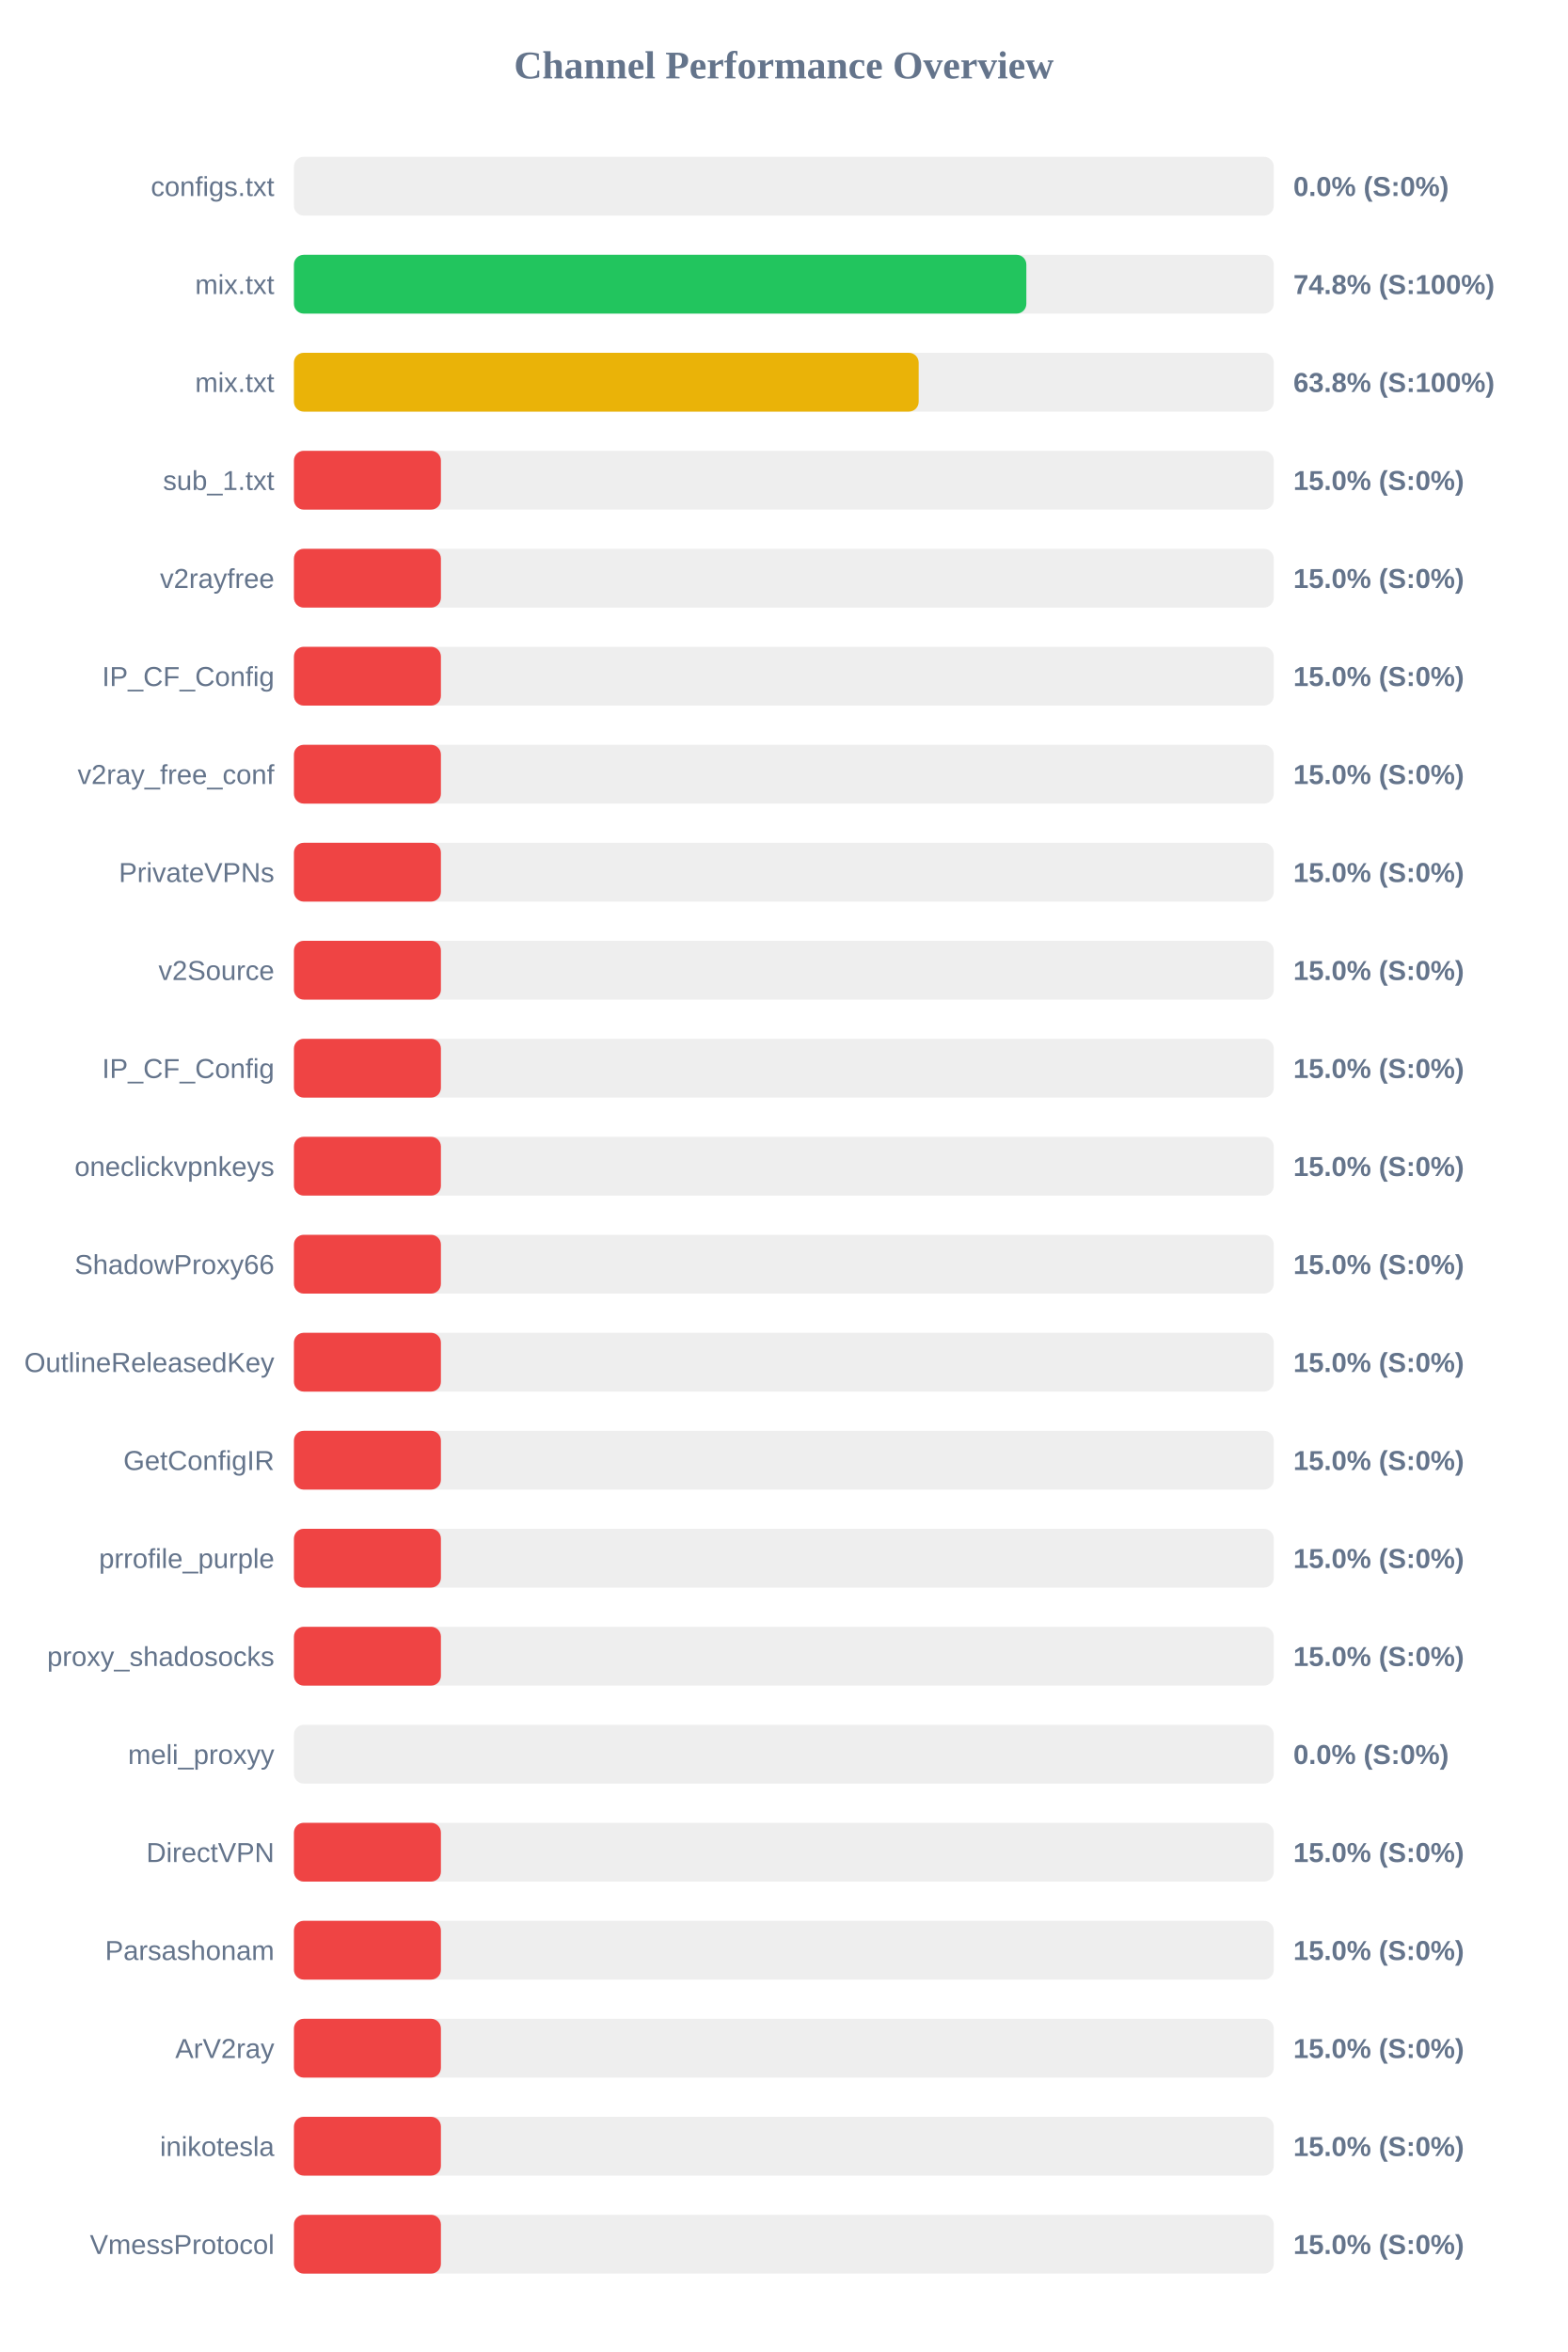
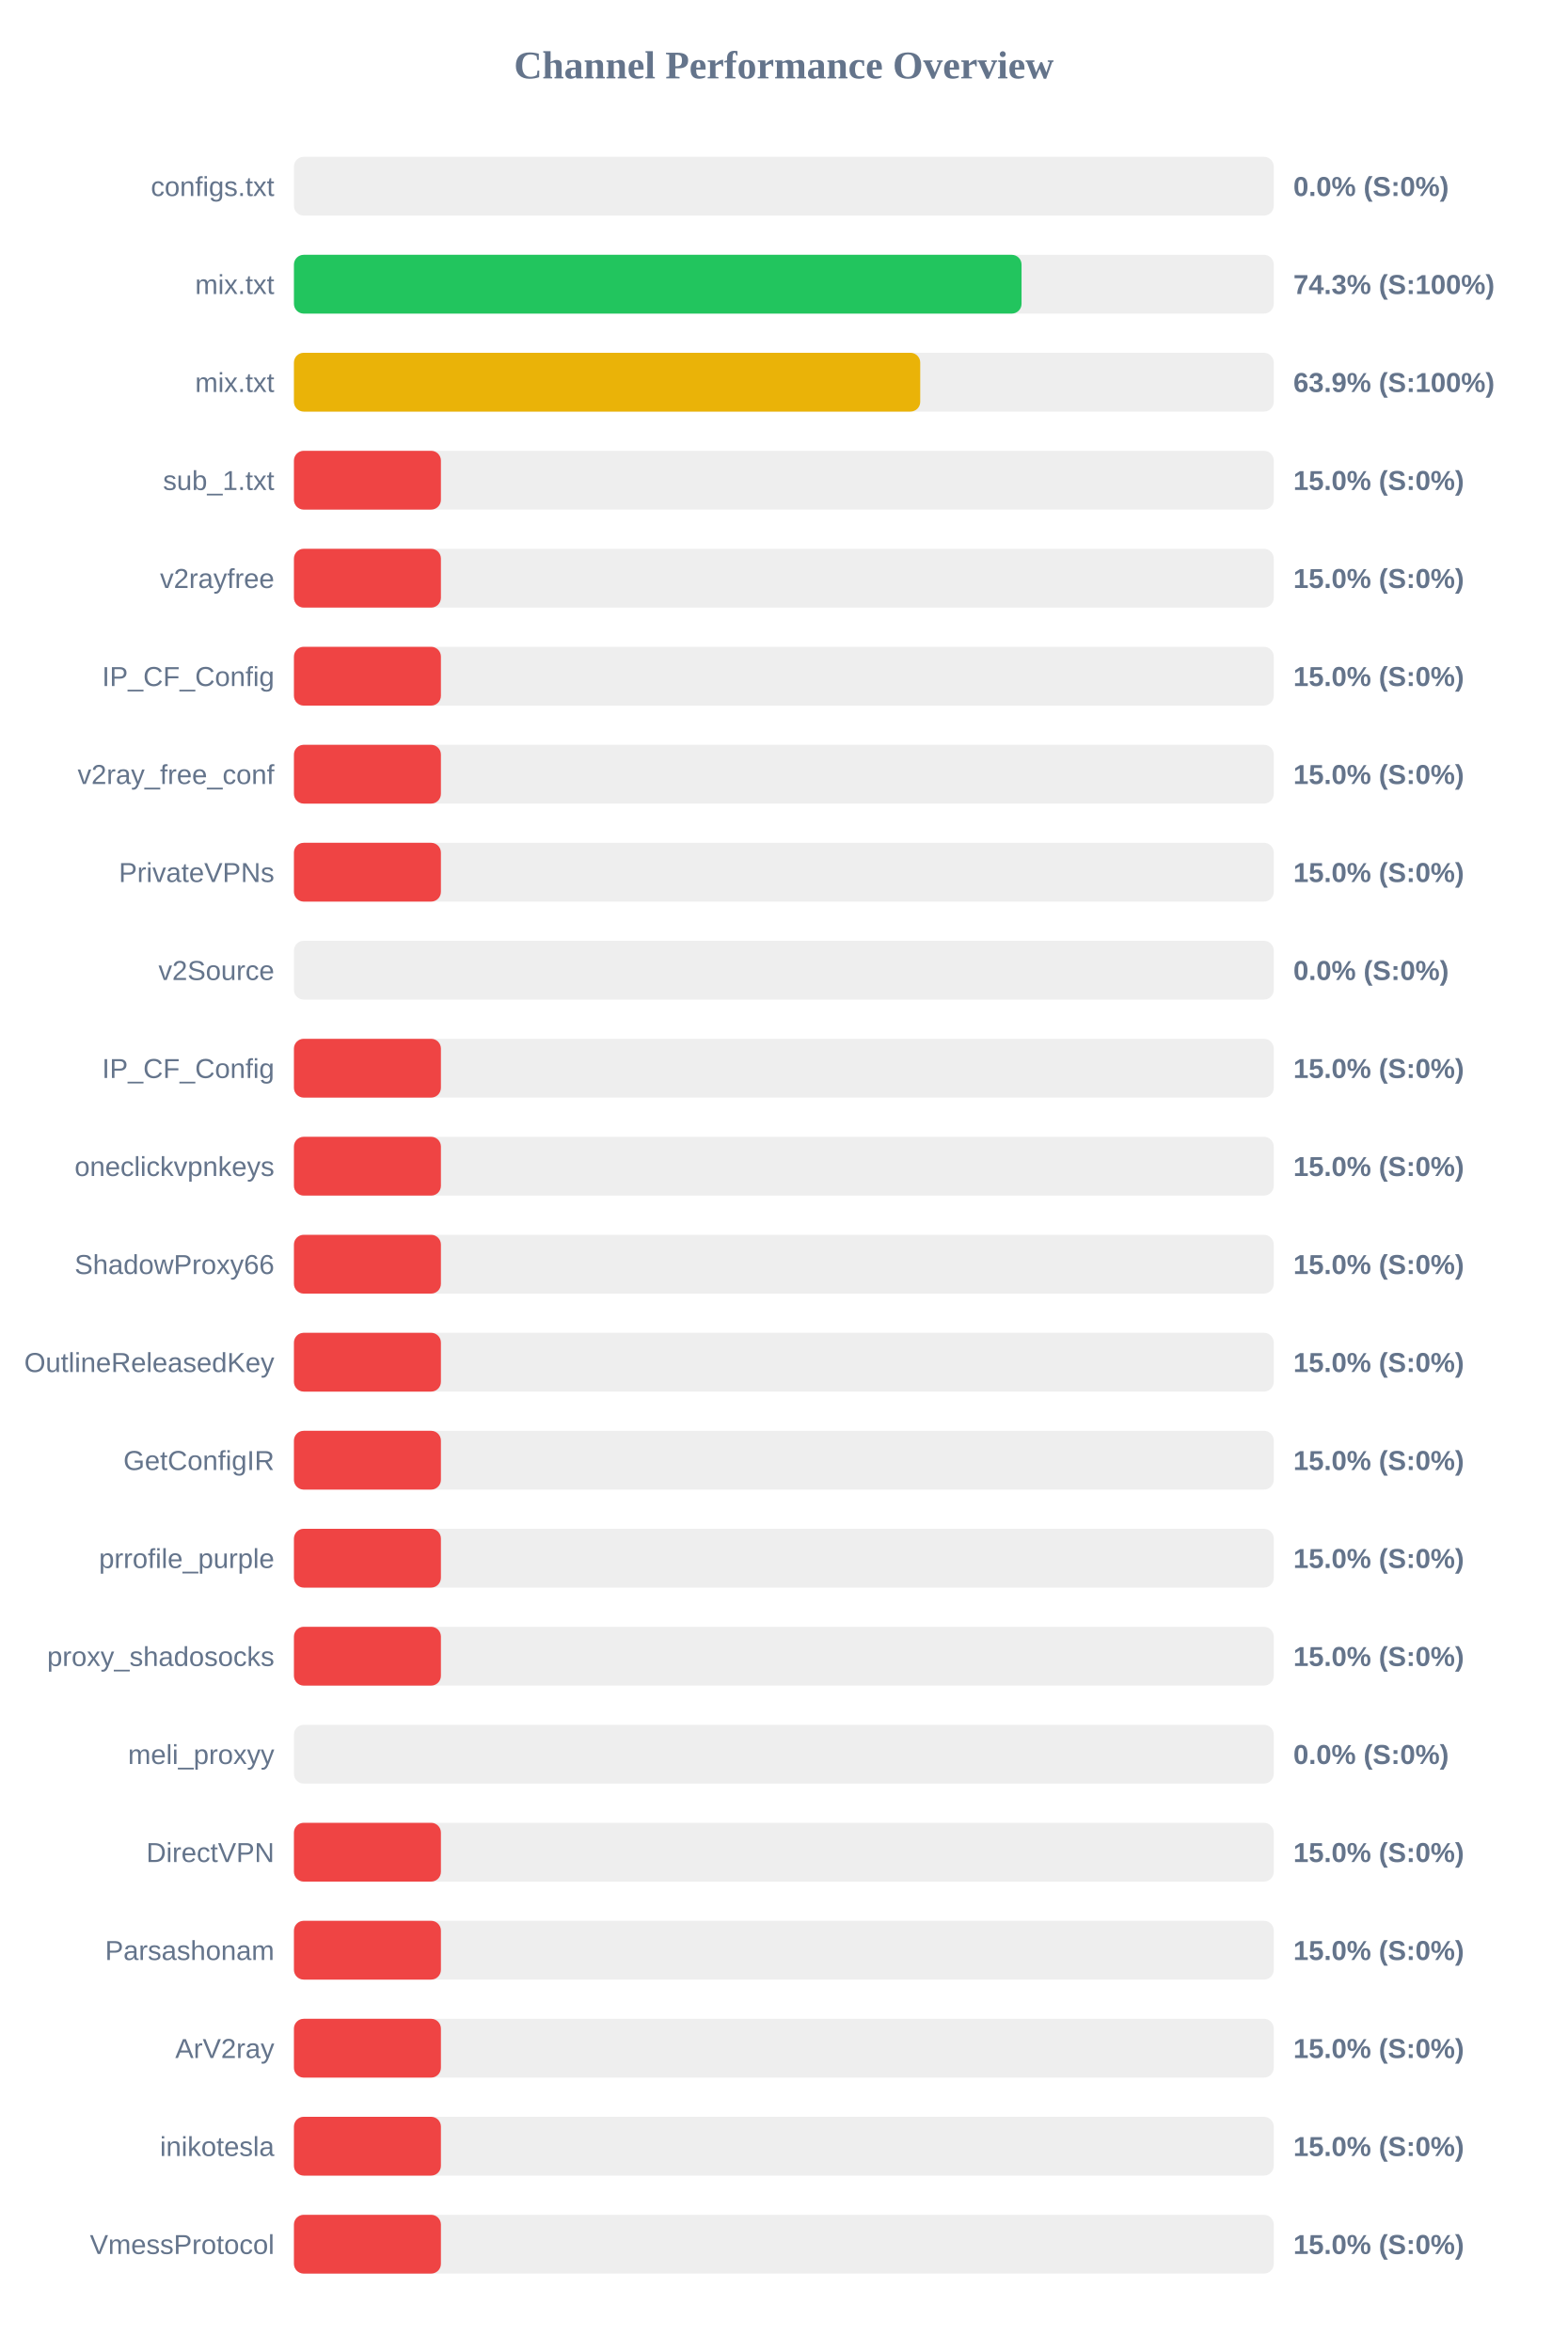
<svg xmlns="http://www.w3.org/2000/svg" width="800" height="1200" version="1.1">
  <style>
        .row { font: 14px Arial; fill: #64748b; }
        .score { font: bold 14px Arial; fill: #64748b; }
    </style>
  <text x="400" y="40" text-anchor="middle" font-size="20px" font-weight="bold" fill="#64748b">Channel Performance Overview</text>
  <rect x="150" y="80" width="500" height="30" fill="#eee" rx="5" />
  <rect x="150" y="80" width="0.0" height="30" fill="#ef4444" rx="5" />
  <text x="140" y="100" text-anchor="end" class="row">configs.txt</text>
  <text x="660" y="100" text-anchor="start" class="score">0.0% (S:0%)</text>
  <rect x="150" y="130" width="500" height="30" fill="#eee" rx="5" />
-   <rect x="150" y="130" width="373.75" height="30" fill="#22c55e" rx="5" />
+   <rect x="150" y="130" width="371.3" height="30" fill="#22c55e" rx="5" />
  <text x="140" y="150" text-anchor="end" class="row">mix.txt</text>
-   <text x="660" y="150" text-anchor="start" class="score">74.8% (S:100%)</text>
+   <text x="660" y="150" text-anchor="start" class="score">74.3% (S:100%)</text>
  <rect x="150" y="180" width="500" height="30" fill="#eee" rx="5" />
-   <rect x="150" y="180" width="318.8" height="30" fill="#eab308" rx="5" />
+   <rect x="150" y="180" width="319.6" height="30" fill="#eab308" rx="5" />
  <text x="140" y="200" text-anchor="end" class="row">mix.txt</text>
-   <text x="660" y="200" text-anchor="start" class="score">63.8% (S:100%)</text>
+   <text x="660" y="200" text-anchor="start" class="score">63.9% (S:100%)</text>
  <rect x="150" y="230" width="500" height="30" fill="#eee" rx="5" />
  <rect x="150" y="230" width="75.0" height="30" fill="#ef4444" rx="5" />
  <text x="140" y="250" text-anchor="end" class="row">sub_1.txt</text>
  <text x="660" y="250" text-anchor="start" class="score">15.0% (S:0%)</text>
  <rect x="150" y="280" width="500" height="30" fill="#eee" rx="5" />
  <rect x="150" y="280" width="75.0" height="30" fill="#ef4444" rx="5" />
  <text x="140" y="300" text-anchor="end" class="row">v2rayfree</text>
  <text x="660" y="300" text-anchor="start" class="score">15.0% (S:0%)</text>
  <rect x="150" y="330" width="500" height="30" fill="#eee" rx="5" />
  <rect x="150" y="330" width="75.0" height="30" fill="#ef4444" rx="5" />
  <text x="140" y="350" text-anchor="end" class="row">IP_CF_Config</text>
  <text x="660" y="350" text-anchor="start" class="score">15.0% (S:0%)</text>
  <rect x="150" y="380" width="500" height="30" fill="#eee" rx="5" />
  <rect x="150" y="380" width="75.0" height="30" fill="#ef4444" rx="5" />
  <text x="140" y="400" text-anchor="end" class="row">v2ray_free_conf</text>
  <text x="660" y="400" text-anchor="start" class="score">15.0% (S:0%)</text>
  <rect x="150" y="430" width="500" height="30" fill="#eee" rx="5" />
  <rect x="150" y="430" width="75.0" height="30" fill="#ef4444" rx="5" />
  <text x="140" y="450" text-anchor="end" class="row">PrivateVPNs</text>
  <text x="660" y="450" text-anchor="start" class="score">15.0% (S:0%)</text>
  <rect x="150" y="480" width="500" height="30" fill="#eee" rx="5" />
-   <rect x="150" y="480" width="75.0" height="30" fill="#ef4444" rx="5" />
+   <rect x="150" y="480" width="0.0" height="30" fill="#ef4444" rx="5" />
  <text x="140" y="500" text-anchor="end" class="row">v2Source</text>
-   <text x="660" y="500" text-anchor="start" class="score">15.0% (S:0%)</text>
+   <text x="660" y="500" text-anchor="start" class="score">0.0% (S:0%)</text>
  <rect x="150" y="530" width="500" height="30" fill="#eee" rx="5" />
  <rect x="150" y="530" width="75.0" height="30" fill="#ef4444" rx="5" />
  <text x="140" y="550" text-anchor="end" class="row">IP_CF_Config</text>
  <text x="660" y="550" text-anchor="start" class="score">15.0% (S:0%)</text>
  <rect x="150" y="580" width="500" height="30" fill="#eee" rx="5" />
  <rect x="150" y="580" width="75.0" height="30" fill="#ef4444" rx="5" />
  <text x="140" y="600" text-anchor="end" class="row">oneclickvpnkeys</text>
  <text x="660" y="600" text-anchor="start" class="score">15.0% (S:0%)</text>
  <rect x="150" y="630" width="500" height="30" fill="#eee" rx="5" />
  <rect x="150" y="630" width="75.0" height="30" fill="#ef4444" rx="5" />
  <text x="140" y="650" text-anchor="end" class="row">ShadowProxy66</text>
  <text x="660" y="650" text-anchor="start" class="score">15.0% (S:0%)</text>
  <rect x="150" y="680" width="500" height="30" fill="#eee" rx="5" />
  <rect x="150" y="680" width="75.0" height="30" fill="#ef4444" rx="5" />
  <text x="140" y="700" text-anchor="end" class="row">OutlineReleasedKey</text>
  <text x="660" y="700" text-anchor="start" class="score">15.0% (S:0%)</text>
  <rect x="150" y="730" width="500" height="30" fill="#eee" rx="5" />
  <rect x="150" y="730" width="75.0" height="30" fill="#ef4444" rx="5" />
  <text x="140" y="750" text-anchor="end" class="row">GetConfigIR</text>
  <text x="660" y="750" text-anchor="start" class="score">15.0% (S:0%)</text>
  <rect x="150" y="780" width="500" height="30" fill="#eee" rx="5" />
  <rect x="150" y="780" width="75.0" height="30" fill="#ef4444" rx="5" />
  <text x="140" y="800" text-anchor="end" class="row">prrofile_purple</text>
  <text x="660" y="800" text-anchor="start" class="score">15.0% (S:0%)</text>
  <rect x="150" y="830" width="500" height="30" fill="#eee" rx="5" />
  <rect x="150" y="830" width="75.0" height="30" fill="#ef4444" rx="5" />
  <text x="140" y="850" text-anchor="end" class="row">proxy_shadosocks</text>
  <text x="660" y="850" text-anchor="start" class="score">15.0% (S:0%)</text>
  <rect x="150" y="880" width="500" height="30" fill="#eee" rx="5" />
  <rect x="150" y="880" width="0.0" height="30" fill="#ef4444" rx="5" />
  <text x="140" y="900" text-anchor="end" class="row">meli_proxyy</text>
  <text x="660" y="900" text-anchor="start" class="score">0.0% (S:0%)</text>
  <rect x="150" y="930" width="500" height="30" fill="#eee" rx="5" />
  <rect x="150" y="930" width="75.0" height="30" fill="#ef4444" rx="5" />
  <text x="140" y="950" text-anchor="end" class="row">DirectVPN</text>
  <text x="660" y="950" text-anchor="start" class="score">15.0% (S:0%)</text>
  <rect x="150" y="980" width="500" height="30" fill="#eee" rx="5" />
  <rect x="150" y="980" width="75.0" height="30" fill="#ef4444" rx="5" />
  <text x="140" y="1000" text-anchor="end" class="row">Parsashonam</text>
  <text x="660" y="1000" text-anchor="start" class="score">15.0% (S:0%)</text>
  <rect x="150" y="1030" width="500" height="30" fill="#eee" rx="5" />
  <rect x="150" y="1030" width="75.0" height="30" fill="#ef4444" rx="5" />
  <text x="140" y="1050" text-anchor="end" class="row">ArV2ray</text>
  <text x="660" y="1050" text-anchor="start" class="score">15.0% (S:0%)</text>
  <rect x="150" y="1080" width="500" height="30" fill="#eee" rx="5" />
  <rect x="150" y="1080" width="75.0" height="30" fill="#ef4444" rx="5" />
  <text x="140" y="1100" text-anchor="end" class="row">inikotesla</text>
  <text x="660" y="1100" text-anchor="start" class="score">15.0% (S:0%)</text>
  <rect x="150" y="1130" width="500" height="30" fill="#eee" rx="5" />
  <rect x="150" y="1130" width="75.0" height="30" fill="#ef4444" rx="5" />
  <text x="140" y="1150" text-anchor="end" class="row">VmessProtocol</text>
  <text x="660" y="1150" text-anchor="start" class="score">15.0% (S:0%)</text>
</svg>
